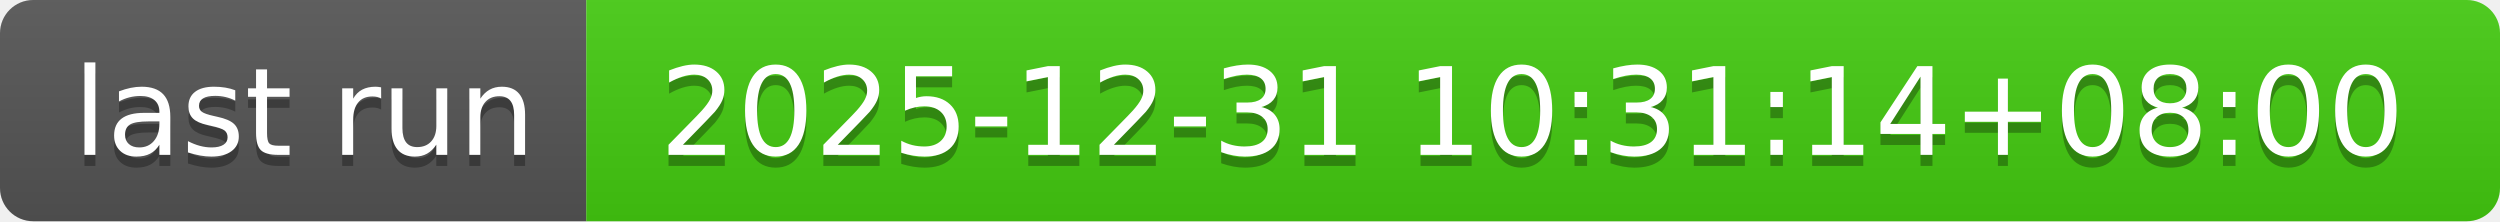
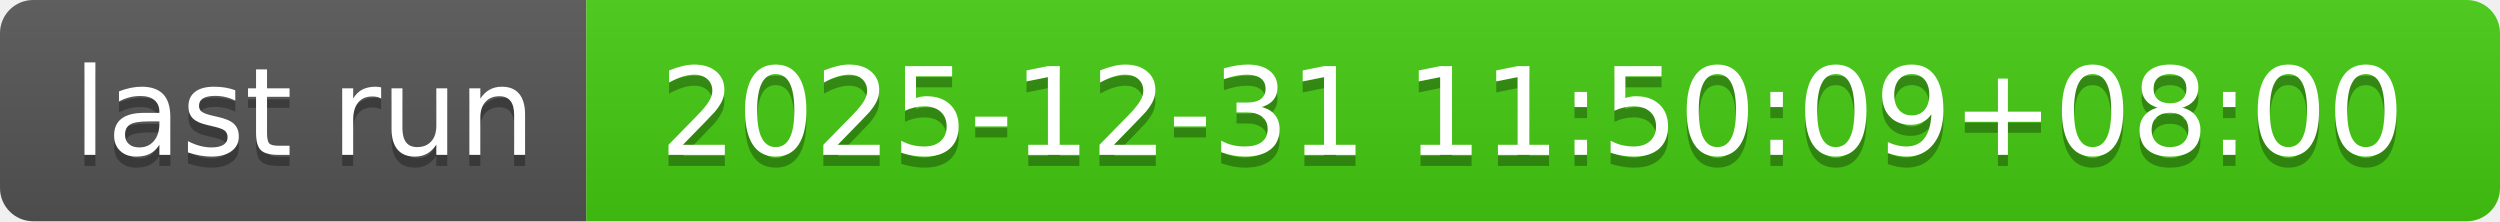
- <svg xmlns="http://www.w3.org/2000/svg" width="226" height="20" role="img" aria-label="last run: 2025-12-31 10:31:14+08:00">
+ <svg xmlns="http://www.w3.org/2000/svg" width="226" height="20" role="img" aria-label="last run: 2025-12-31 11:50:09+08:00">
  <linearGradient id="s" x2="0" y2="100%">
    <stop offset="0" stop-color="#bbb" stop-opacity=".1" />
    <stop offset="1" stop-opacity=".1" />
  </linearGradient>
  <clipPath id="r">
    <rect width="226" height="20" rx="3" fill="#fff" />
  </clipPath>
  <g clip-path="url(#r)">
    <rect width="53" height="20" fill="#555" />
    <rect x="53" width="173" height="20" fill="#4c1" />
    <rect width="226" height="20" fill="url(#s)" />
  </g>
  <g fill="#fff" text-anchor="middle" font-family="Verdana,Geneva,DejaVu Sans,sans-serif" text-rendering="geometricPrecision" font-size="110">
    <text aria-hidden="true" x="275" y="150" fill="#010101" fill-opacity=".3" transform="scale(.1)" textLength="430">last run</text>
    <text x="275" y="140" transform="scale(.1)" fill="#fff" textLength="430">last run</text>
-     <text aria-hidden="true" x="1385" y="150" fill="#010101" fill-opacity=".3" transform="scale(.1)" textLength="1630">2025-12-31 10:31:14+08:00</text>
-     <text x="1385" y="140" transform="scale(.1)" fill="#fff" textLength="1630">2025-12-31 10:31:14+08:00</text>
+     <text aria-hidden="true" x="1385" y="150" fill="#010101" fill-opacity=".3" transform="scale(.1)" textLength="1630">2025-12-31 11:50:09+08:00</text>
+     <text x="1385" y="140" transform="scale(.1)" fill="#fff" textLength="1630">2025-12-31 11:50:09+08:00</text>
  </g>
</svg>
